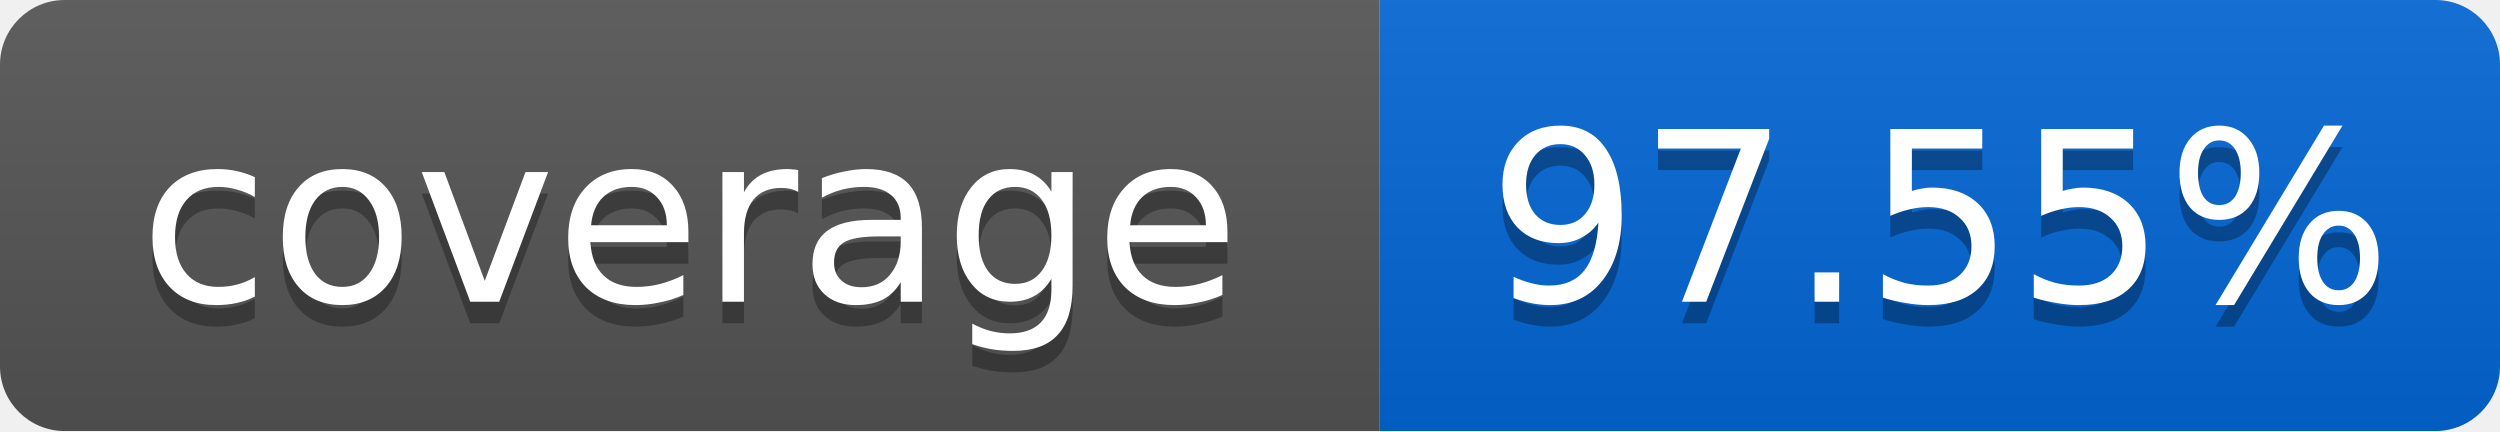
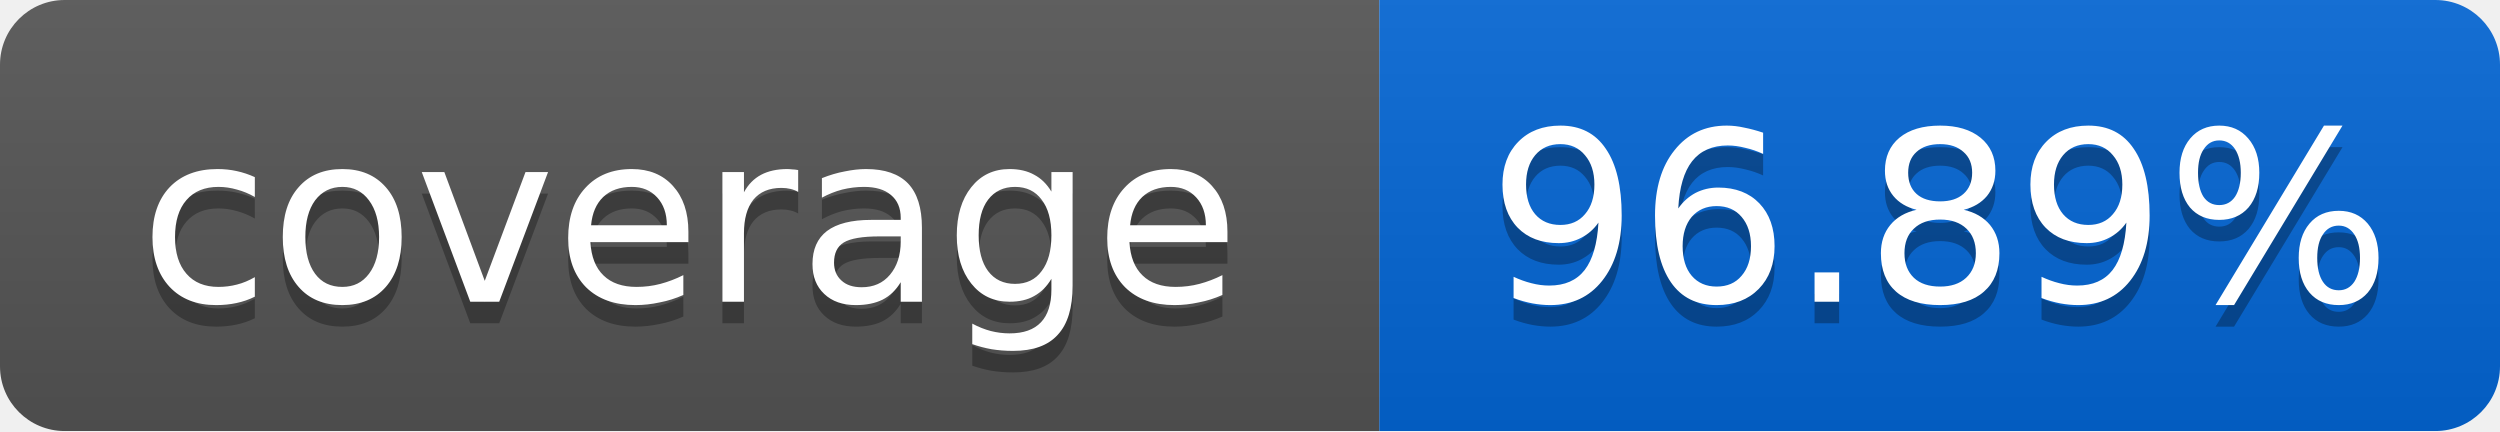
<svg xmlns="http://www.w3.org/2000/svg" width="116" height="20">
  <linearGradient id="smooth" x2="0" y2="100%">
    <stop offset="0" stop-color="#bbb" stop-opacity=".1" />
    <stop offset="1" stop-opacity=".1" />
  </linearGradient>
  <mask id="round">
    <rect width="116" height="20" rx="3" fill="#fff" />
  </mask>
  <g mask="url(#round)">
    <rect width="64" height="20" fill="#555" />
    <rect x="64" width="52" height="20" fill="#0366D6" />
    <rect width="116" height="20" fill="url(#smooth)" />
  </g>
  <g fill="#fff" text-anchor="middle" font-family="DejaVu Sans,Verdana,Geneva,sans-serif" font-size="11">
    <text x="32" y="15" fill="#010101" fill-opacity=".3">coverage</text>
    <text x="32" y="14">coverage</text>
-     <text x="90" y="15" fill="#010101" fill-opacity=".3">97.55%</text>
-     <text x="90" y="14">97.55%</text>
+     <text x="90" y="15" fill="#010101" fill-opacity=".3">96.89%</text>
+     <text x="90" y="14">96.89%</text>
  </g>
</svg>
